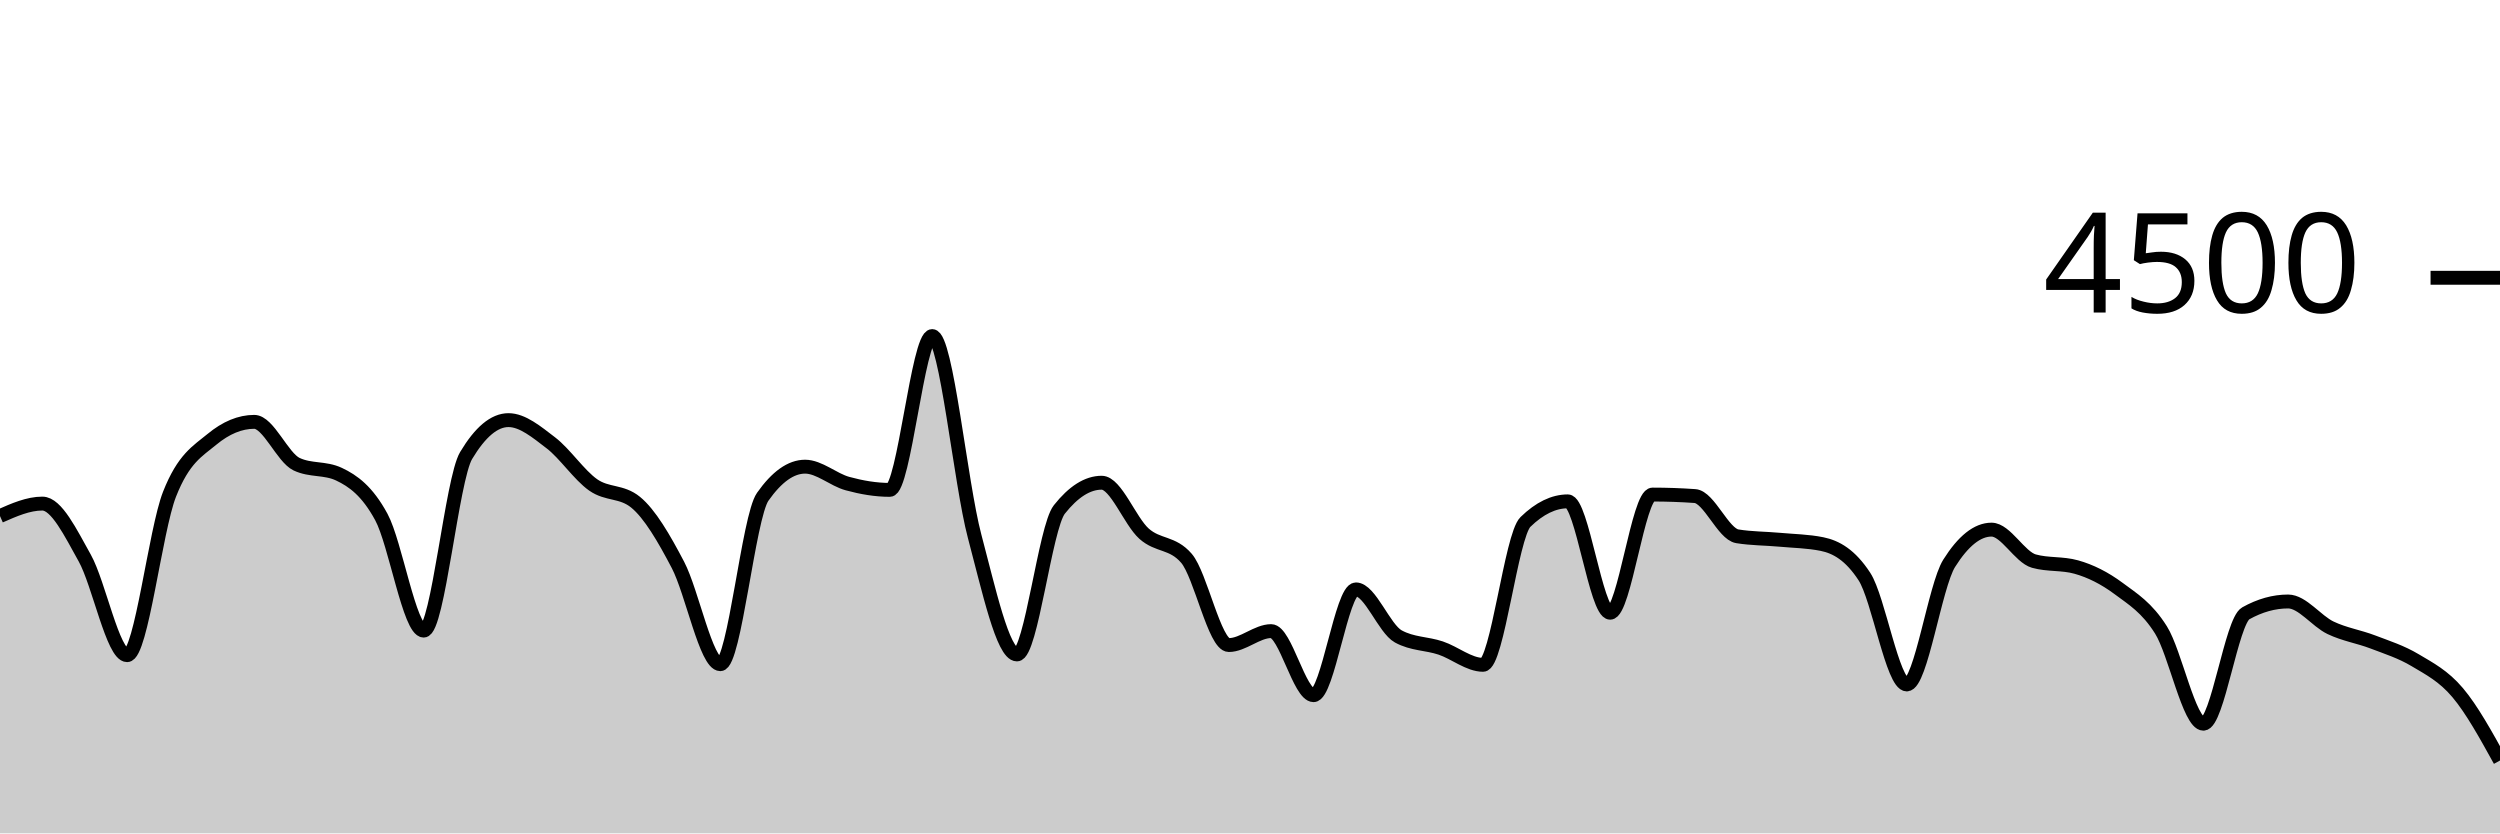
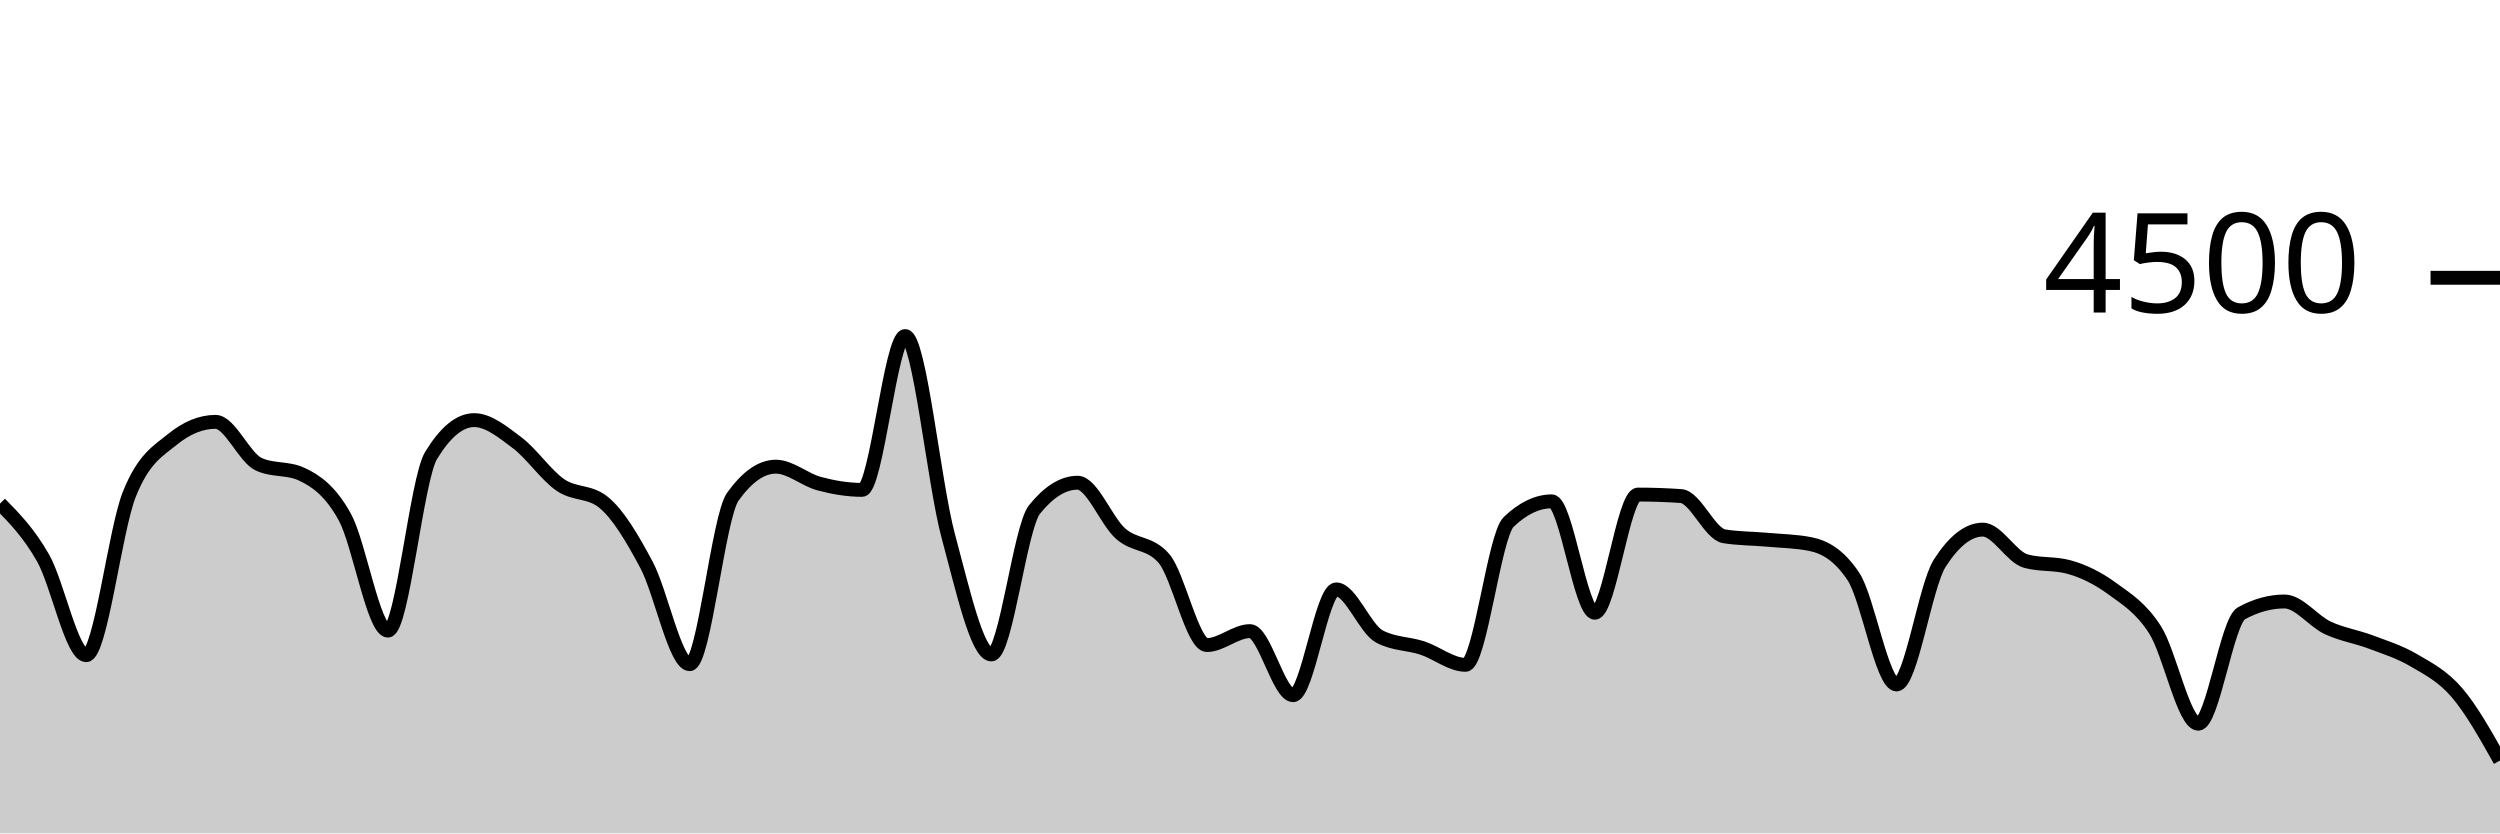
<svg xmlns="http://www.w3.org/2000/svg" viewBox="0 0 180 60">
  <g transform="translate(0,20)">
-     <path class="area" fill="rgba(0, 0, 0, 0.2)" d="M0,17.156C1.017,16.707,2.034,16.258,3.051,16.258C4.068,16.258,5.085,18.359,6.102,20.178C7.119,21.997,8.136,27.173,9.153,27.173C10.169,27.173,11.186,18.181,12.203,15.591C13.22,13.001,14.237,12.477,15.254,11.636C16.271,10.794,17.288,10.373,18.305,10.373C19.322,10.373,20.339,12.942,21.356,13.422C22.373,13.902,23.39,13.662,24.407,14.142C25.424,14.622,26.441,15.35,27.458,17.227C28.475,19.104,29.492,25.404,30.508,25.404C31.525,25.404,32.542,14.501,33.559,12.8C34.576,11.099,35.593,10.249,36.61,10.249C37.627,10.249,38.644,11.107,39.661,11.884C40.678,12.662,41.695,14.203,42.712,14.916C43.729,15.628,44.746,15.33,45.763,16.16C46.78,16.99,47.797,18.732,48.814,20.676C49.831,22.619,50.847,27.822,51.864,27.822C52.881,27.822,53.898,17.215,54.915,15.769C55.932,14.323,56.949,13.6,57.966,13.6C58.983,13.6,60,14.539,61.017,14.818C62.034,15.096,63.051,15.271,64.068,15.271C65.085,15.271,66.102,4.196,67.119,4.196C68.136,4.196,69.153,14.775,70.169,18.596C71.186,22.416,72.203,27.12,73.22,27.12C74.237,27.12,75.254,17.97,76.271,16.684C77.288,15.399,78.305,14.756,79.322,14.756C80.339,14.756,81.356,17.52,82.373,18.427C83.39,19.333,84.407,19.016,85.424,20.196C86.441,21.375,87.458,26.444,88.475,26.444C89.492,26.444,90.508,25.44,91.525,25.44C92.542,25.44,93.559,30.053,94.576,30.053C95.593,30.053,96.61,22.436,97.627,22.436C98.644,22.436,99.661,25.265,100.678,25.822C101.695,26.379,102.712,26.317,103.729,26.658C104.746,26.999,105.763,27.867,106.78,27.867C107.797,27.867,108.814,18.572,109.831,17.582C110.847,16.593,111.864,16.098,112.881,16.098C113.898,16.098,114.915,24.116,115.932,24.116C116.949,24.116,117.966,15.609,118.983,15.609C120,15.609,121.017,15.644,122.034,15.716C123.051,15.787,124.068,18.447,125.085,18.613C126.102,18.779,127.119,18.769,128.136,18.862C129.153,18.956,130.169,18.966,131.186,19.173C132.203,19.381,133.22,19.953,134.237,21.511C135.254,23.07,136.271,29.28,137.288,29.28C138.305,29.28,139.322,22.178,140.339,20.56C141.356,18.942,142.373,18.133,143.39,18.133C144.407,18.133,145.424,20.116,146.441,20.4C147.458,20.684,148.475,20.542,149.492,20.827C150.508,21.111,151.525,21.618,152.542,22.373C153.559,23.129,154.576,23.738,155.593,25.36C156.61,26.982,157.627,32.107,158.644,32.107C159.661,32.107,160.678,24.729,161.695,24.16C162.712,23.591,163.729,23.307,164.746,23.307C165.763,23.307,166.78,24.714,167.797,25.2C168.814,25.686,169.831,25.833,170.847,26.222C171.864,26.612,172.881,26.93,173.898,27.538C174.915,28.145,175.932,28.664,176.949,29.867C177.966,31.07,178.983,32.913,180,34.756L180,40C178.983,40,177.966,40,176.949,40C175.932,40,174.915,40,173.898,40C172.881,40,171.864,40,170.847,40C169.831,40,168.814,40,167.797,40C166.78,40,165.763,40,164.746,40C163.729,40,162.712,40,161.695,40C160.678,40,159.661,40,158.644,40C157.627,40,156.61,40,155.593,40C154.576,40,153.559,40,152.542,40C151.525,40,150.508,40,149.492,40C148.475,40,147.458,40,146.441,40C145.424,40,144.407,40,143.39,40C142.373,40,141.356,40,140.339,40C139.322,40,138.305,40,137.288,40C136.271,40,135.254,40,134.237,40C133.22,40,132.203,40,131.186,40C130.169,40,129.153,40,128.136,40C127.119,40,126.102,40,125.085,40C124.068,40,123.051,40,122.034,40C121.017,40,120,40,118.983,40C117.966,40,116.949,40,115.932,40C114.915,40,113.898,40,112.881,40C111.864,40,110.847,40,109.831,40C108.814,40,107.797,40,106.78,40C105.763,40,104.746,40,103.729,40C102.712,40,101.695,40,100.678,40C99.661,40,98.644,40,97.627,40C96.61,40,95.593,40,94.576,40C93.559,40,92.542,40,91.525,40C90.508,40,89.492,40,88.475,40C87.458,40,86.441,40,85.424,40C84.407,40,83.39,40,82.373,40C81.356,40,80.339,40,79.322,40C78.305,40,77.288,40,76.271,40C75.254,40,74.237,40,73.22,40C72.203,40,71.186,40,70.169,40C69.153,40,68.136,40,67.119,40C66.102,40,65.085,40,64.068,40C63.051,40,62.034,40,61.017,40C60,40,58.983,40,57.966,40C56.949,40,55.932,40,54.915,40C53.898,40,52.881,40,51.864,40C50.847,40,49.831,40,48.814,40C47.797,40,46.78,40,45.763,40C44.746,40,43.729,40,42.712,40C41.695,40,40.678,40,39.661,40C38.644,40,37.627,40,36.61,40C35.593,40,34.576,40,33.559,40C32.542,40,31.525,40,30.508,40C29.492,40,28.475,40,27.458,40C26.441,40,25.424,40,24.407,40C23.39,40,22.373,40,21.356,40C20.339,40,19.322,40,18.305,40C17.288,40,16.271,40,15.254,40C14.237,40,13.22,40,12.203,40C11.186,40,10.169,40,9.153,40C8.136,40,7.119,40,6.102,40C5.085,40,4.068,40,3.051,40C2.034,40,1.017,40,0,40Z" />
-     <path class="line" stroke="black" fill="none" d="M0,17.156C1.017,16.707,2.034,16.258,3.051,16.258C4.068,16.258,5.085,18.359,6.102,20.178C7.119,21.997,8.136,27.173,9.153,27.173C10.169,27.173,11.186,18.181,12.203,15.591C13.22,13.001,14.237,12.477,15.254,11.636C16.271,10.794,17.288,10.373,18.305,10.373C19.322,10.373,20.339,12.942,21.356,13.422C22.373,13.902,23.39,13.662,24.407,14.142C25.424,14.622,26.441,15.35,27.458,17.227C28.475,19.104,29.492,25.404,30.508,25.404C31.525,25.404,32.542,14.501,33.559,12.8C34.576,11.099,35.593,10.249,36.61,10.249C37.627,10.249,38.644,11.107,39.661,11.884C40.678,12.662,41.695,14.203,42.712,14.916C43.729,15.628,44.746,15.33,45.763,16.16C46.78,16.99,47.797,18.732,48.814,20.676C49.831,22.619,50.847,27.822,51.864,27.822C52.881,27.822,53.898,17.215,54.915,15.769C55.932,14.323,56.949,13.6,57.966,13.6C58.983,13.6,60,14.539,61.017,14.818C62.034,15.096,63.051,15.271,64.068,15.271C65.085,15.271,66.102,4.196,67.119,4.196C68.136,4.196,69.153,14.775,70.169,18.596C71.186,22.416,72.203,27.12,73.22,27.12C74.237,27.12,75.254,17.97,76.271,16.684C77.288,15.399,78.305,14.756,79.322,14.756C80.339,14.756,81.356,17.52,82.373,18.427C83.39,19.333,84.407,19.016,85.424,20.196C86.441,21.375,87.458,26.444,88.475,26.444C89.492,26.444,90.508,25.44,91.525,25.44C92.542,25.44,93.559,30.053,94.576,30.053C95.593,30.053,96.61,22.436,97.627,22.436C98.644,22.436,99.661,25.265,100.678,25.822C101.695,26.379,102.712,26.317,103.729,26.658C104.746,26.999,105.763,27.867,106.78,27.867C107.797,27.867,108.814,18.572,109.831,17.582C110.847,16.593,111.864,16.098,112.881,16.098C113.898,16.098,114.915,24.116,115.932,24.116C116.949,24.116,117.966,15.609,118.983,15.609C120,15.609,121.017,15.644,122.034,15.716C123.051,15.787,124.068,18.447,125.085,18.613C126.102,18.779,127.119,18.769,128.136,18.862C129.153,18.956,130.169,18.966,131.186,19.173C132.203,19.381,133.22,19.953,134.237,21.511C135.254,23.07,136.271,29.28,137.288,29.28C138.305,29.28,139.322,22.178,140.339,20.56C141.356,18.942,142.373,18.133,143.39,18.133C144.407,18.133,145.424,20.116,146.441,20.4C147.458,20.684,148.475,20.542,149.492,20.827C150.508,21.111,151.525,21.618,152.542,22.373C153.559,23.129,154.576,23.738,155.593,25.36C156.61,26.982,157.627,32.107,158.644,32.107C159.661,32.107,160.678,24.729,161.695,24.16C162.712,23.591,163.729,23.307,164.746,23.307C165.763,23.307,166.78,24.714,167.797,25.2C168.814,25.686,169.831,25.833,170.847,26.222C171.864,26.612,172.881,26.93,173.898,27.538C174.915,28.145,175.932,28.664,176.949,29.867C177.966,31.07,178.983,32.913,180,34.756" />
+     <path class="area" fill="rgba(0, 0, 0, 0.2)" d="M0,16.258C1.034,17.308,2.069,18.359,3.103,20.178C4.138,21.997,5.172,27.173,6.207,27.173C7.241,27.173,8.276,18.181,9.31,15.591C10.345,13.001,11.379,12.477,12.414,11.636C13.448,10.794,14.483,10.373,15.517,10.373C16.552,10.373,17.586,12.942,18.621,13.422C19.655,13.902,20.69,13.662,21.724,14.142C22.759,14.622,23.793,15.35,24.828,17.227C25.862,19.104,26.897,25.404,27.931,25.404C28.966,25.404,30,14.501,31.034,12.8C32.069,11.099,33.103,10.249,34.138,10.249C35.172,10.249,36.207,11.107,37.241,11.884C38.276,12.662,39.31,14.203,40.345,14.916C41.379,15.628,42.414,15.33,43.448,16.16C44.483,16.99,45.517,18.732,46.552,20.676C47.586,22.619,48.621,27.822,49.655,27.822C50.69,27.822,51.724,17.215,52.759,15.769C53.793,14.323,54.828,13.6,55.862,13.6C56.897,13.6,57.931,14.539,58.966,14.818C60,15.096,61.034,15.271,62.069,15.271C63.103,15.271,64.138,4.196,65.172,4.196C66.207,4.196,67.241,14.775,68.276,18.596C69.31,22.416,70.345,27.12,71.379,27.12C72.414,27.12,73.448,17.97,74.483,16.684C75.517,15.399,76.552,14.756,77.586,14.756C78.621,14.756,79.655,17.52,80.69,18.427C81.724,19.333,82.759,19.016,83.793,20.196C84.828,21.375,85.862,26.444,86.897,26.444C87.931,26.444,88.966,25.44,90,25.44C91.034,25.44,92.069,30.053,93.103,30.053C94.138,30.053,95.172,22.436,96.207,22.436C97.241,22.436,98.276,25.265,99.31,25.822C100.345,26.379,101.379,26.317,102.414,26.658C103.448,26.999,104.483,27.867,105.517,27.867C106.552,27.867,107.586,18.572,108.621,17.582C109.655,16.593,110.69,16.098,111.724,16.098C112.759,16.098,113.793,24.116,114.828,24.116C115.862,24.116,116.897,15.609,117.931,15.609C118.966,15.609,120,15.644,121.034,15.716C122.069,15.787,123.103,18.447,124.138,18.613C125.172,18.779,126.207,18.769,127.241,18.862C128.276,18.956,129.31,18.966,130.345,19.173C131.379,19.381,132.414,19.953,133.448,21.511C134.483,23.07,135.517,29.28,136.552,29.28C137.586,29.28,138.621,22.178,139.655,20.56C140.69,18.942,141.724,18.133,142.759,18.133C143.793,18.133,144.828,20.116,145.862,20.4C146.897,20.684,147.931,20.542,148.966,20.827C150,21.111,151.034,21.618,152.069,22.373C153.103,23.129,154.138,23.738,155.172,25.36C156.207,26.982,157.241,32.107,158.276,32.107C159.31,32.107,160.345,24.729,161.379,24.16C162.414,23.591,163.448,23.307,164.483,23.307C165.517,23.307,166.552,24.714,167.586,25.2C168.621,25.686,169.655,25.833,170.69,26.222C171.724,26.612,172.759,26.93,173.793,27.538C174.828,28.145,175.862,28.664,176.897,29.867C177.931,31.07,178.966,32.913,180,34.756L180,40C178.966,40,177.931,40,176.897,40C175.862,40,174.828,40,173.793,40C172.759,40,171.724,40,170.69,40C169.655,40,168.621,40,167.586,40C166.552,40,165.517,40,164.483,40C163.448,40,162.414,40,161.379,40C160.345,40,159.31,40,158.276,40C157.241,40,156.207,40,155.172,40C154.138,40,153.103,40,152.069,40C151.034,40,150,40,148.966,40C147.931,40,146.897,40,145.862,40C144.828,40,143.793,40,142.759,40C141.724,40,140.69,40,139.655,40C138.621,40,137.586,40,136.552,40C135.517,40,134.483,40,133.448,40C132.414,40,131.379,40,130.345,40C129.31,40,128.276,40,127.241,40C126.207,40,125.172,40,124.138,40C123.103,40,122.069,40,121.034,40C120,40,118.966,40,117.931,40C116.897,40,115.862,40,114.828,40C113.793,40,112.759,40,111.724,40C110.69,40,109.655,40,108.621,40C107.586,40,106.552,40,105.517,40C104.483,40,103.448,40,102.414,40C101.379,40,100.345,40,99.31,40C98.276,40,97.241,40,96.207,40C95.172,40,94.138,40,93.103,40C92.069,40,91.034,40,90,40C88.966,40,87.931,40,86.897,40C85.862,40,84.828,40,83.793,40C82.759,40,81.724,40,80.69,40C79.655,40,78.621,40,77.586,40C76.552,40,75.517,40,74.483,40C73.448,40,72.414,40,71.379,40C70.345,40,69.31,40,68.276,40C67.241,40,66.207,40,65.172,40C64.138,40,63.103,40,62.069,40C61.034,40,60,40,58.966,40C57.931,40,56.897,40,55.862,40C54.828,40,53.793,40,52.759,40C51.724,40,50.69,40,49.655,40C48.621,40,47.586,40,46.552,40C45.517,40,44.483,40,43.448,40C42.414,40,41.379,40,40.345,40C39.31,40,38.276,40,37.241,40C36.207,40,35.172,40,34.138,40C33.103,40,32.069,40,31.034,40C30,40,28.966,40,27.931,40C26.897,40,25.862,40,24.828,40C23.793,40,22.759,40,21.724,40C20.69,40,19.655,40,18.621,40C17.586,40,16.552,40,15.517,40C14.483,40,13.448,40,12.414,40C11.379,40,10.345,40,9.31,40C8.276,40,7.241,40,6.207,40C5.172,40,4.138,40,3.103,40C2.069,40,1.034,40,0,40Z" />
+     <path class="line" stroke="black" fill="none" d="M0,16.258C1.034,17.308,2.069,18.359,3.103,20.178C4.138,21.997,5.172,27.173,6.207,27.173C7.241,27.173,8.276,18.181,9.31,15.591C10.345,13.001,11.379,12.477,12.414,11.636C13.448,10.794,14.483,10.373,15.517,10.373C16.552,10.373,17.586,12.942,18.621,13.422C19.655,13.902,20.69,13.662,21.724,14.142C22.759,14.622,23.793,15.35,24.828,17.227C25.862,19.104,26.897,25.404,27.931,25.404C28.966,25.404,30,14.501,31.034,12.8C32.069,11.099,33.103,10.249,34.138,10.249C35.172,10.249,36.207,11.107,37.241,11.884C38.276,12.662,39.31,14.203,40.345,14.916C41.379,15.628,42.414,15.33,43.448,16.16C44.483,16.99,45.517,18.732,46.552,20.676C47.586,22.619,48.621,27.822,49.655,27.822C50.69,27.822,51.724,17.215,52.759,15.769C53.793,14.323,54.828,13.6,55.862,13.6C56.897,13.6,57.931,14.539,58.966,14.818C60,15.096,61.034,15.271,62.069,15.271C63.103,15.271,64.138,4.196,65.172,4.196C66.207,4.196,67.241,14.775,68.276,18.596C69.31,22.416,70.345,27.12,71.379,27.12C72.414,27.12,73.448,17.97,74.483,16.684C75.517,15.399,76.552,14.756,77.586,14.756C78.621,14.756,79.655,17.52,80.69,18.427C81.724,19.333,82.759,19.016,83.793,20.196C84.828,21.375,85.862,26.444,86.897,26.444C87.931,26.444,88.966,25.44,90,25.44C91.034,25.44,92.069,30.053,93.103,30.053C94.138,30.053,95.172,22.436,96.207,22.436C97.241,22.436,98.276,25.265,99.31,25.822C100.345,26.379,101.379,26.317,102.414,26.658C103.448,26.999,104.483,27.867,105.517,27.867C106.552,27.867,107.586,18.572,108.621,17.582C109.655,16.593,110.69,16.098,111.724,16.098C112.759,16.098,113.793,24.116,114.828,24.116C115.862,24.116,116.897,15.609,117.931,15.609C118.966,15.609,120,15.644,121.034,15.716C122.069,15.787,123.103,18.447,124.138,18.613C125.172,18.779,126.207,18.769,127.241,18.862C128.276,18.956,129.31,18.966,130.345,19.173C131.379,19.381,132.414,19.953,133.448,21.511C134.483,23.07,135.517,29.28,136.552,29.28C137.586,29.28,138.621,22.178,139.655,20.56C140.69,18.942,141.724,18.133,142.759,18.133C143.793,18.133,144.828,20.116,145.862,20.4C146.897,20.684,147.931,20.542,148.966,20.827C150,21.111,151.034,21.618,152.069,22.373C153.103,23.129,154.138,23.738,155.172,25.36C156.207,26.982,157.241,32.107,158.276,32.107C159.31,32.107,160.345,24.729,161.379,24.16C162.414,23.591,163.448,23.307,164.483,23.307C165.517,23.307,166.552,24.714,167.586,25.2C168.621,25.686,169.655,25.833,170.69,26.222C171.724,26.612,172.759,26.93,173.793,27.538C174.828,28.145,175.862,28.664,176.897,29.867C177.931,31.07,178.966,32.913,180,34.756" />
    <path class="axis-ceiling" stroke-width="1" stroke="black" fill="none" d="M175,0L180,0" />
    <text class="axis-ceiling-label" font-family="sans-serif" text-anchor="end" font-size="10px" x="170" y="2.5">4500</text>
  </g>
</svg>
